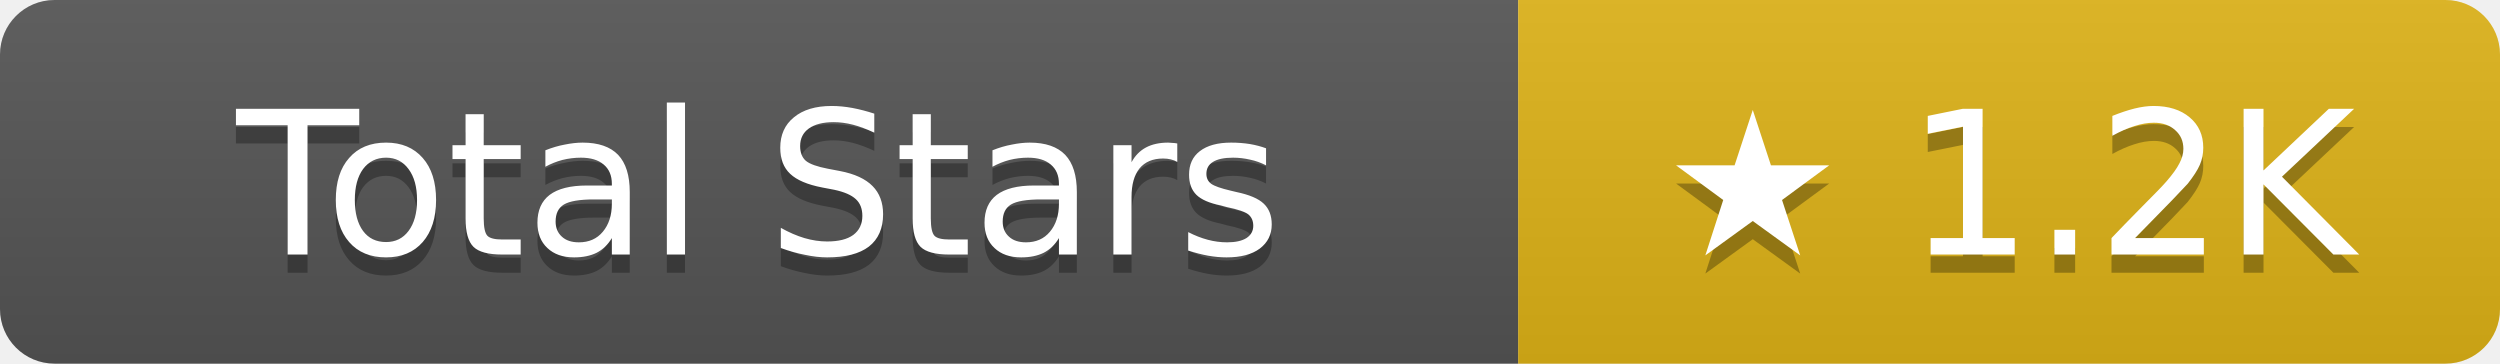
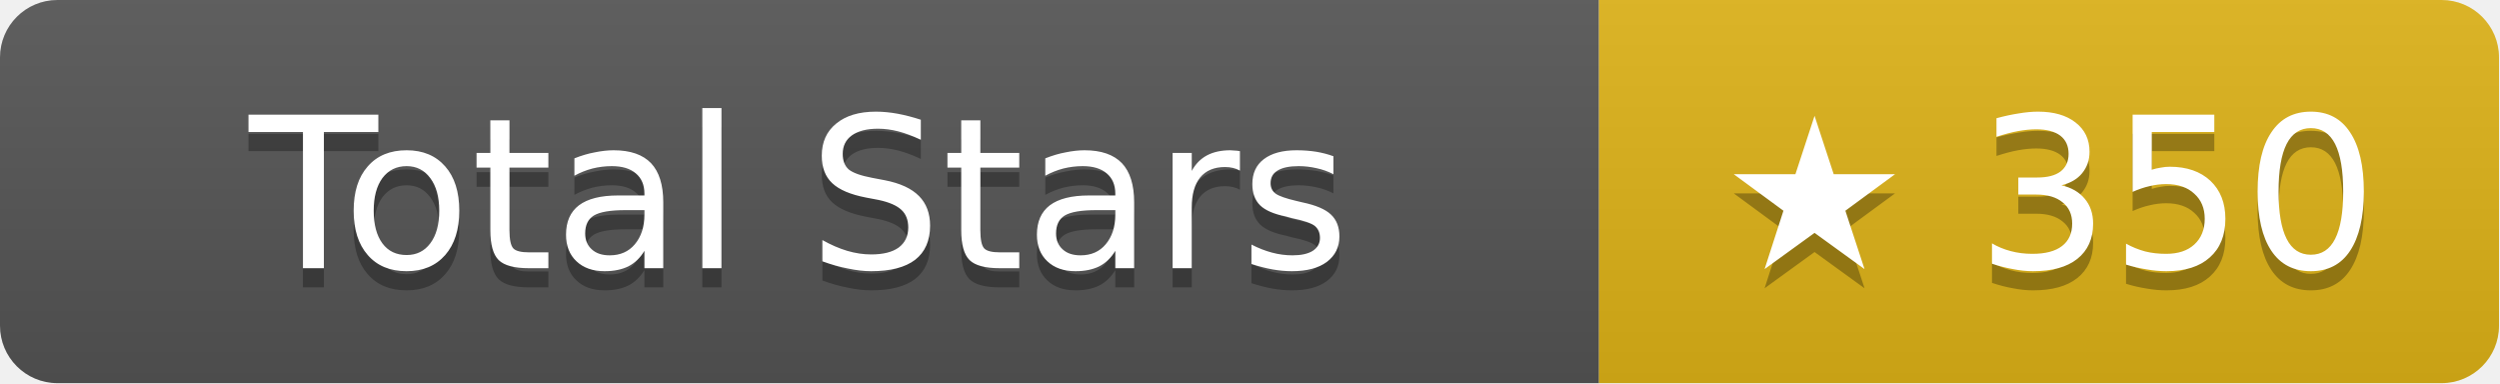
- <svg xmlns="http://www.w3.org/2000/svg" width="137.5" height="20" role="img" aria-label="Total Stars: ★ 1.2K">
+ <svg xmlns="http://www.w3.org/2000/svg" width="130.5" height="20" role="img" aria-label="Total Stars: ★ 350">
  <linearGradient id="s" x2="0" y2="100%">
    <stop offset="0" stop-color="#bbb" stop-opacity=".1" />
    <stop offset="1" stop-opacity=".1" />
  </linearGradient>
  <clipPath id="r">
-     <rect width="137.5" height="20" rx="3" fill="#fff" />
+     <rect width="130.5" height="20" rx="3" fill="#fff" />
  </clipPath>
  <g clip-path="url(#r)">
    <rect width="83.5" height="20" fill="#555" />
-     <rect x="83.5" width="54" height="20" fill="#dfb317" />
-     <rect width="137.5" height="20" fill="url(#s)" />
+     <rect x="83.5" width="47" height="20" fill="#dfb317" />
+     <rect width="130.5" height="20" fill="url(#s)" />
  </g>
  <g fill="#fff" text-anchor="middle" font-family="Verdana,Geneva,DejaVu Sans,sans-serif" text-rendering="geometricPrecision" font-size="11">
    <text aria-hidden="true" x="41.75" y="15" fill="#010101" fill-opacity=".3">Total Stars</text>
    <text x="41.75" y="14">Total Stars</text>
-     <text aria-hidden="true" x="110.5" y="15" fill="#010101" fill-opacity=".3">★ 1.2K</text>
-     <text x="110.5" y="14">★ 1.2K</text>
+     <text aria-hidden="true" x="107" y="15" fill="#010101" fill-opacity=".3">★ 350</text>
+     <text x="107" y="14">★ 350</text>
  </g>
</svg>
